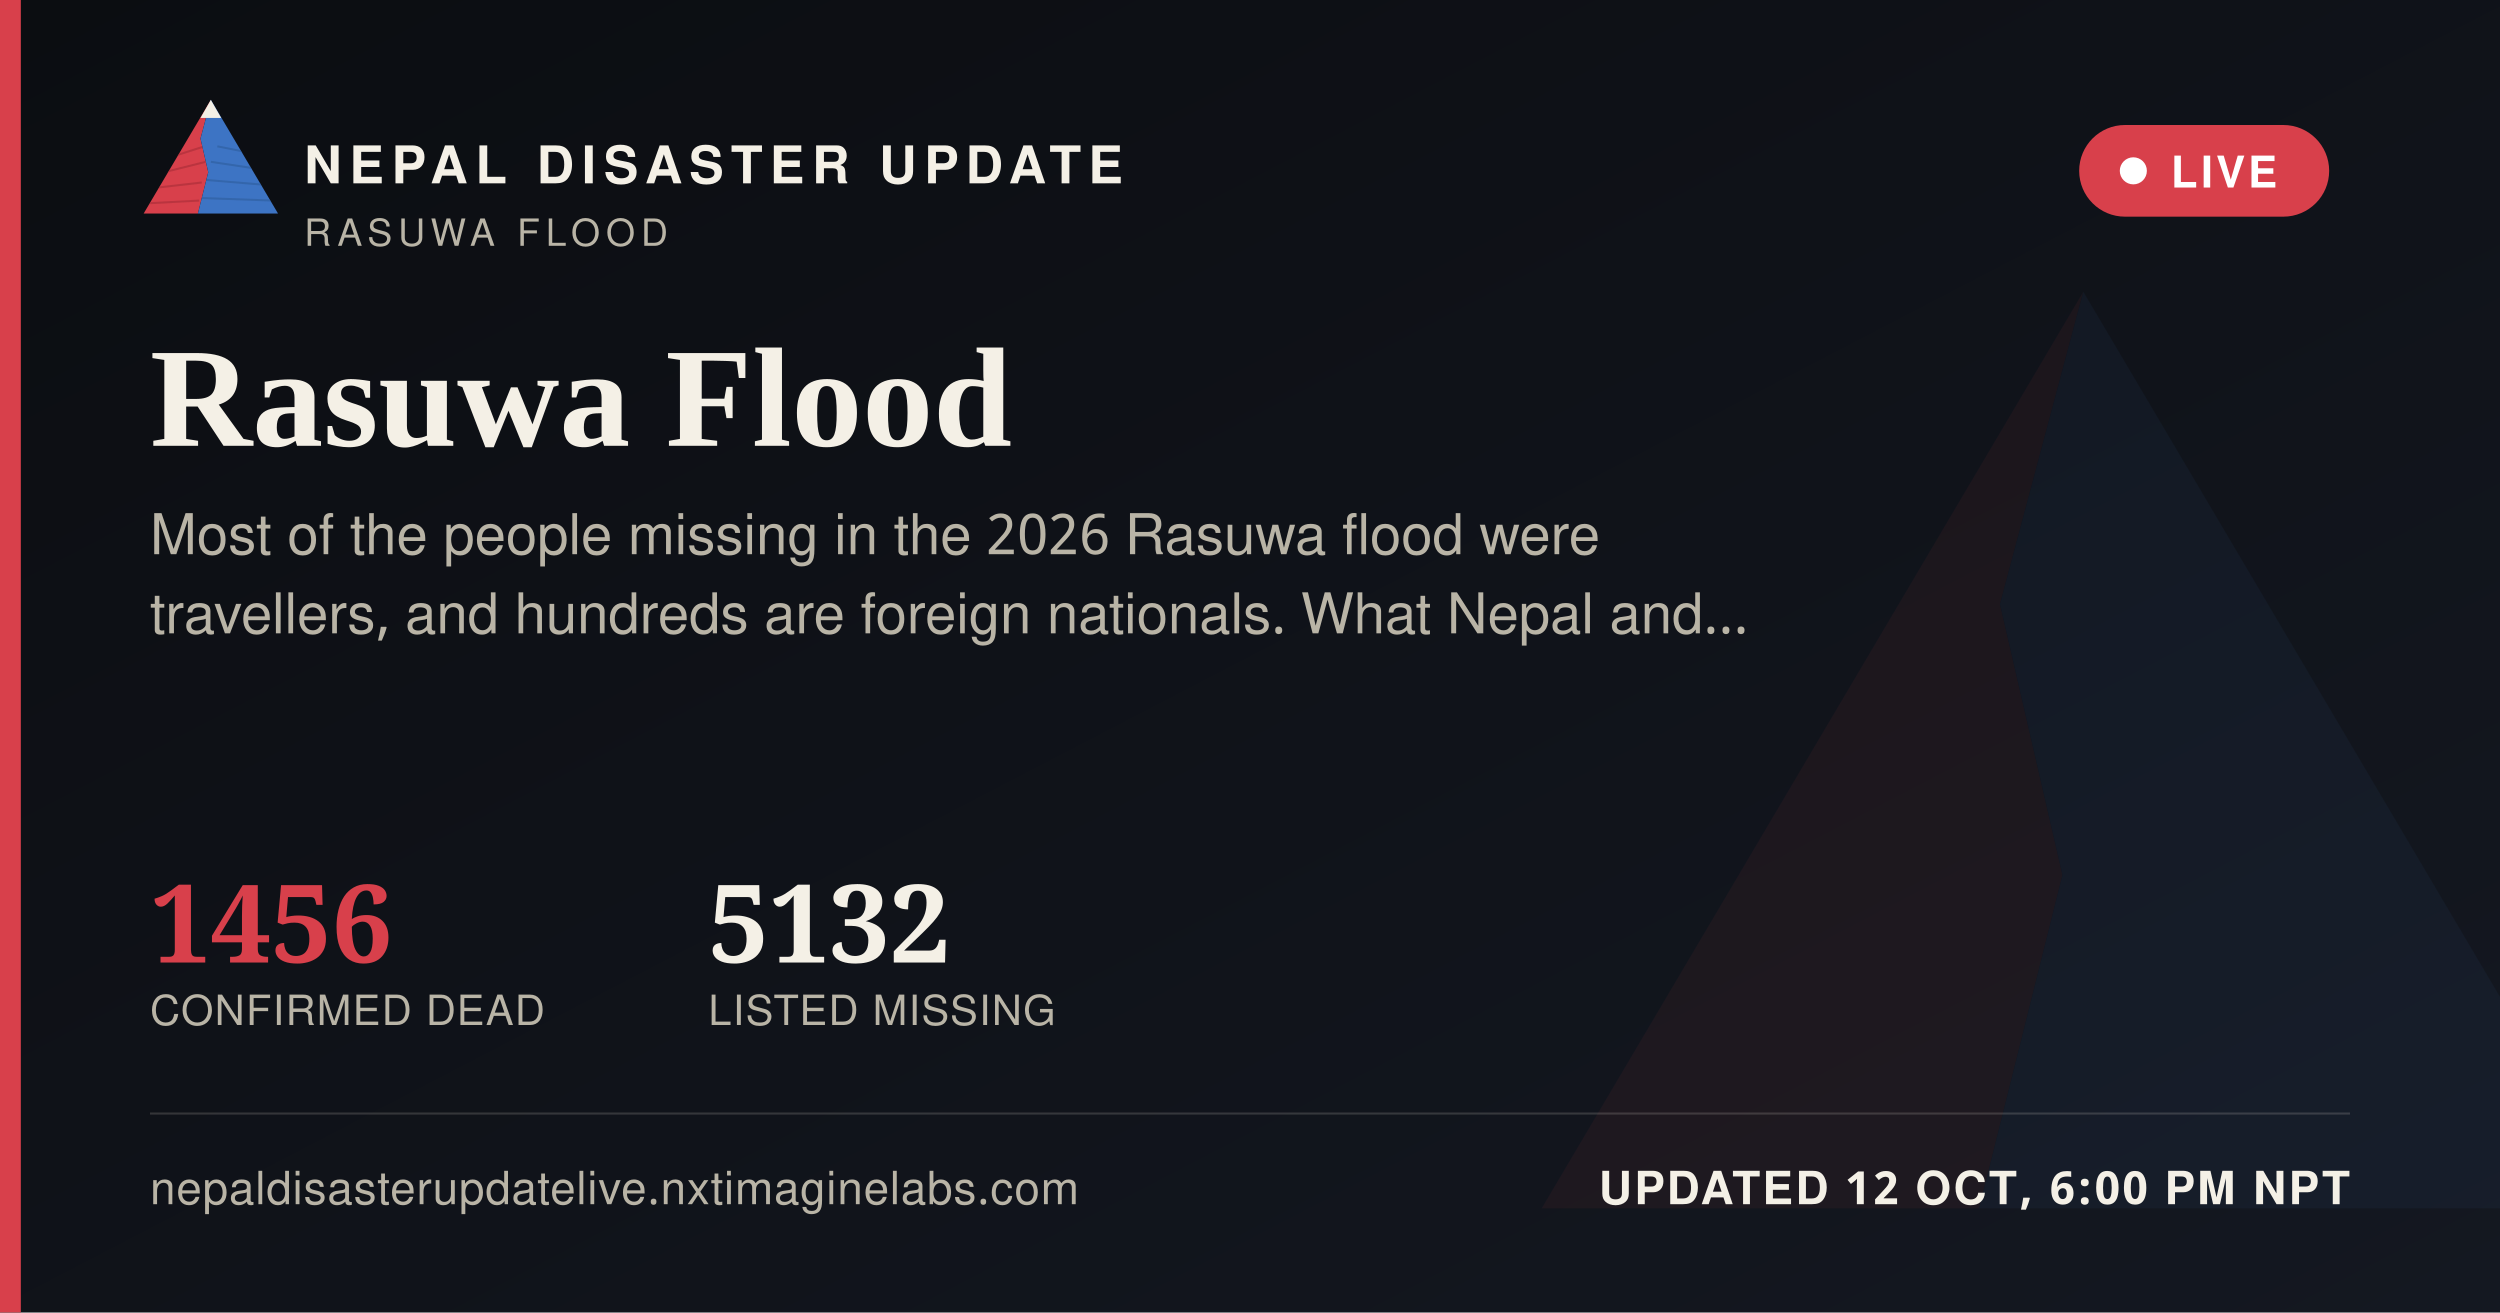
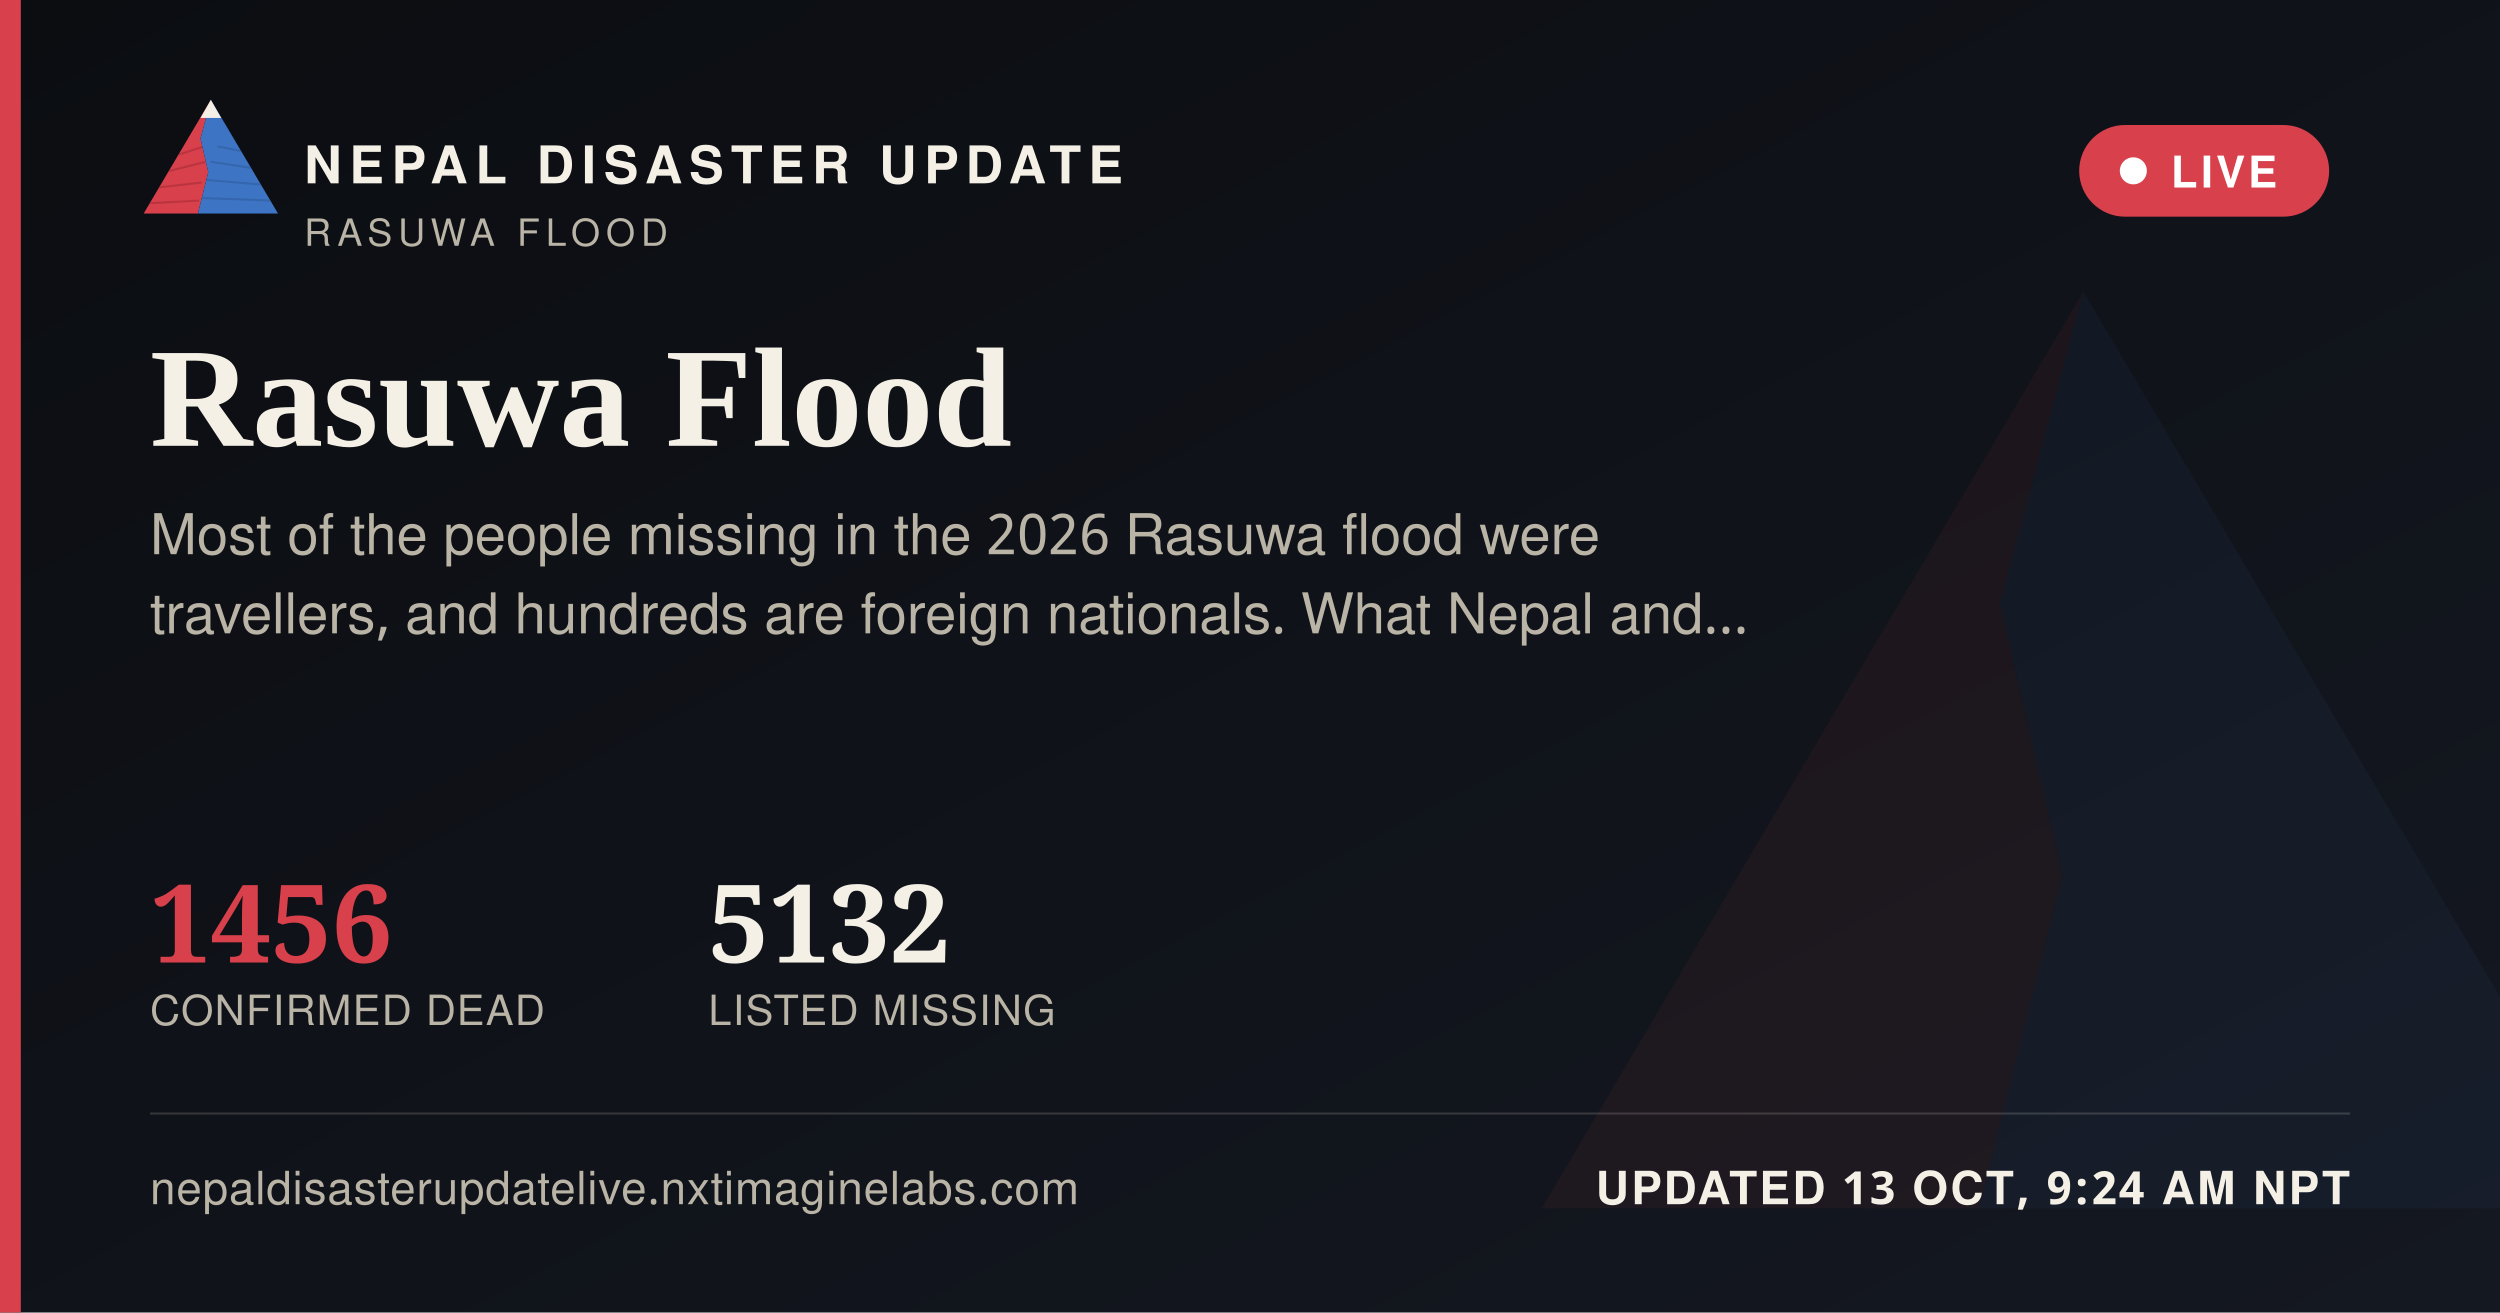
<svg xmlns="http://www.w3.org/2000/svg" width="1200" height="630" viewBox="0 0 1200 630">
  <defs>
    <linearGradient id="ogbg" x1="0" y1="0" x2="1" y2="1">
      <stop offset="0" stop-color="#0B0D11" />
      <stop offset="1" stop-color="#141821" />
    </linearGradient>
  </defs>
  <rect width="1200" height="630" fill="url(#ogbg)" />
  <g transform="translate(700,60) scale(5)" opacity="0.06">
    <polygon points="60,16 52,46 58,72 50,104 8,104" fill="#D8404B" />
    <polygon points="60,16 112,104 50,104 58,72 52,46" fill="#3D74C4" />
  </g>
  <rect x="0" y="0" width="10" height="630" fill="#D8404B" />
  <g transform="translate(64,38) scale(0.62)">
    <g>
      <defs>
        <clipPath id="ogLc">
          <polygon points="60,16 52,46 58,72 50,104 8,104" />
        </clipPath>
        <clipPath id="ogRc">
          <polygon points="60,16 112,104 50,104 58,72 52,46" />
        </clipPath>
      </defs>
      <polygon points="60,16 52,46 58,72 50,104 8,104" fill="#D8404B" />
      <g clip-path="url(#ogLc)" stroke="#A32A34" stroke-width="1.6" fill="none" opacity="0.55">
        <path d="M30,60 L55,52" />
        <path d="M24,72 L56,64" />
        <path d="M18,84 L53,80" />
        <path d="M13,96 L51,94" />
      </g>
      <polygon points="60,16 112,104 50,104 58,72 52,46" fill="#3D74C4" />
      <g clip-path="url(#ogRc)" stroke="#2A5793" stroke-width="1.6" fill="none" opacity="0.5">
        <path d="M65,52 L95,58" />
        <path d="M60,64 L100,70" />
        <path d="M56,78 L104,82" />
        <path d="M52,92 L108,94" />
      </g>
      <polygon points="60,16 52,30 68,30" fill="#F4F0E6" />
    </g>
  </g>
  <text x="146" y="88" font-family="'Public Sans', 'Noto Sans Devanagari', 'Helvetica Neue', Helvetica, Arial, sans-serif" font-size="25" font-weight="800" letter-spacing="3.6" fill="#F4F0E6">NEPAL DISASTER UPDATE</text>
  <text x="146" y="118" font-family="'Public Sans', 'Noto Sans Devanagari', 'Helvetica Neue', Helvetica, Arial, sans-serif" font-size="18" letter-spacing="2.8" fill="#B9B4A6">RASUWA FLOOD</text>
  <g>
    <rect x="998" y="60" width="120" height="44" rx="22" fill="#D8404B" stroke="none" />
    <circle cx="1024" cy="82" r="6.5" fill="#FFFFFF" />
    <text x="1042" y="90" font-family="'Public Sans', 'Noto Sans Devanagari', 'Helvetica Neue', Helvetica, Arial, sans-serif" font-size="21" font-weight="700" letter-spacing="1.6" fill="#FFFFFF">LIVE</text>
  </g>
  <text x="72" y="214" font-family="Newsreader, 'Noto Serif Devanagari', Georgia, 'Times New Roman', serif" font-size="68" font-weight="600" fill="#F4F0E6">Rasuwa Flood</text>
  <text x="72" y="266" font-family="'Public Sans', 'Noto Sans Devanagari', 'Helvetica Neue', Helvetica, Arial, sans-serif" font-size="27" fill="#B9B4A6">Most of the people missing in the 2026 Rasuwa flood were</text>
  <text x="72" y="304" font-family="'Public Sans', 'Noto Sans Devanagari', 'Helvetica Neue', Helvetica, Arial, sans-serif" font-size="27" fill="#B9B4A6">travellers, and hundreds are foreign nationals. What Nepal and…</text>
  <g transform="translate(72,462)">
    <text x="0" y="0" font-family="Newsreader, 'Noto Serif Devanagari', Georgia, 'Times New Roman', serif" font-size="52" font-weight="600" fill="#D8404B">1456</text>
    <text x="0" y="30" font-family="'Public Sans', 'Noto Sans Devanagari', 'Helvetica Neue', Helvetica, Arial, sans-serif" font-size="20" letter-spacing="0.6" fill="#B9B4A6">CONFIRMED DEAD</text>
    <text x="268" y="0" font-family="Newsreader, 'Noto Serif Devanagari', Georgia, 'Times New Roman', serif" font-size="52" font-weight="600" fill="#F4F0E6">5132</text>
    <text x="268" y="30" font-family="'Public Sans', 'Noto Sans Devanagari', 'Helvetica Neue', Helvetica, Arial, sans-serif" font-size="20" letter-spacing="0.6" fill="#B9B4A6">LISTED MISSING</text>
  </g>
  <rect x="72" y="534" width="1056" height="1" fill="rgba(244,240,230,0.16)" />
  <text x="72" y="578" font-family="'Public Sans', 'Noto Sans Devanagari', 'Helvetica Neue', Helvetica, Arial, sans-serif" font-size="22" fill="#B9B4A6" letter-spacing="0.4">nepaldisasterupdatelive.nxtimaginelabs.com</text>
-   <text x="1128" y="578" text-anchor="end" font-family="'Public Sans', 'Noto Sans Devanagari', 'Helvetica Neue', Helvetica, Arial, sans-serif" font-size="22" font-weight="700" letter-spacing="1.2" fill="#F4F0E6">UPDATED 12 OCT, 6:00 PM NPT</text>
+   <text x="1128" y="578" text-anchor="end" font-family="'Public Sans', 'Noto Sans Devanagari', 'Helvetica Neue', Helvetica, Arial, sans-serif" font-size="22" font-weight="700" letter-spacing="1.2" fill="#F4F0E6">UPDATED 13 OCT, 9:24 AM NPT</text>
</svg>
